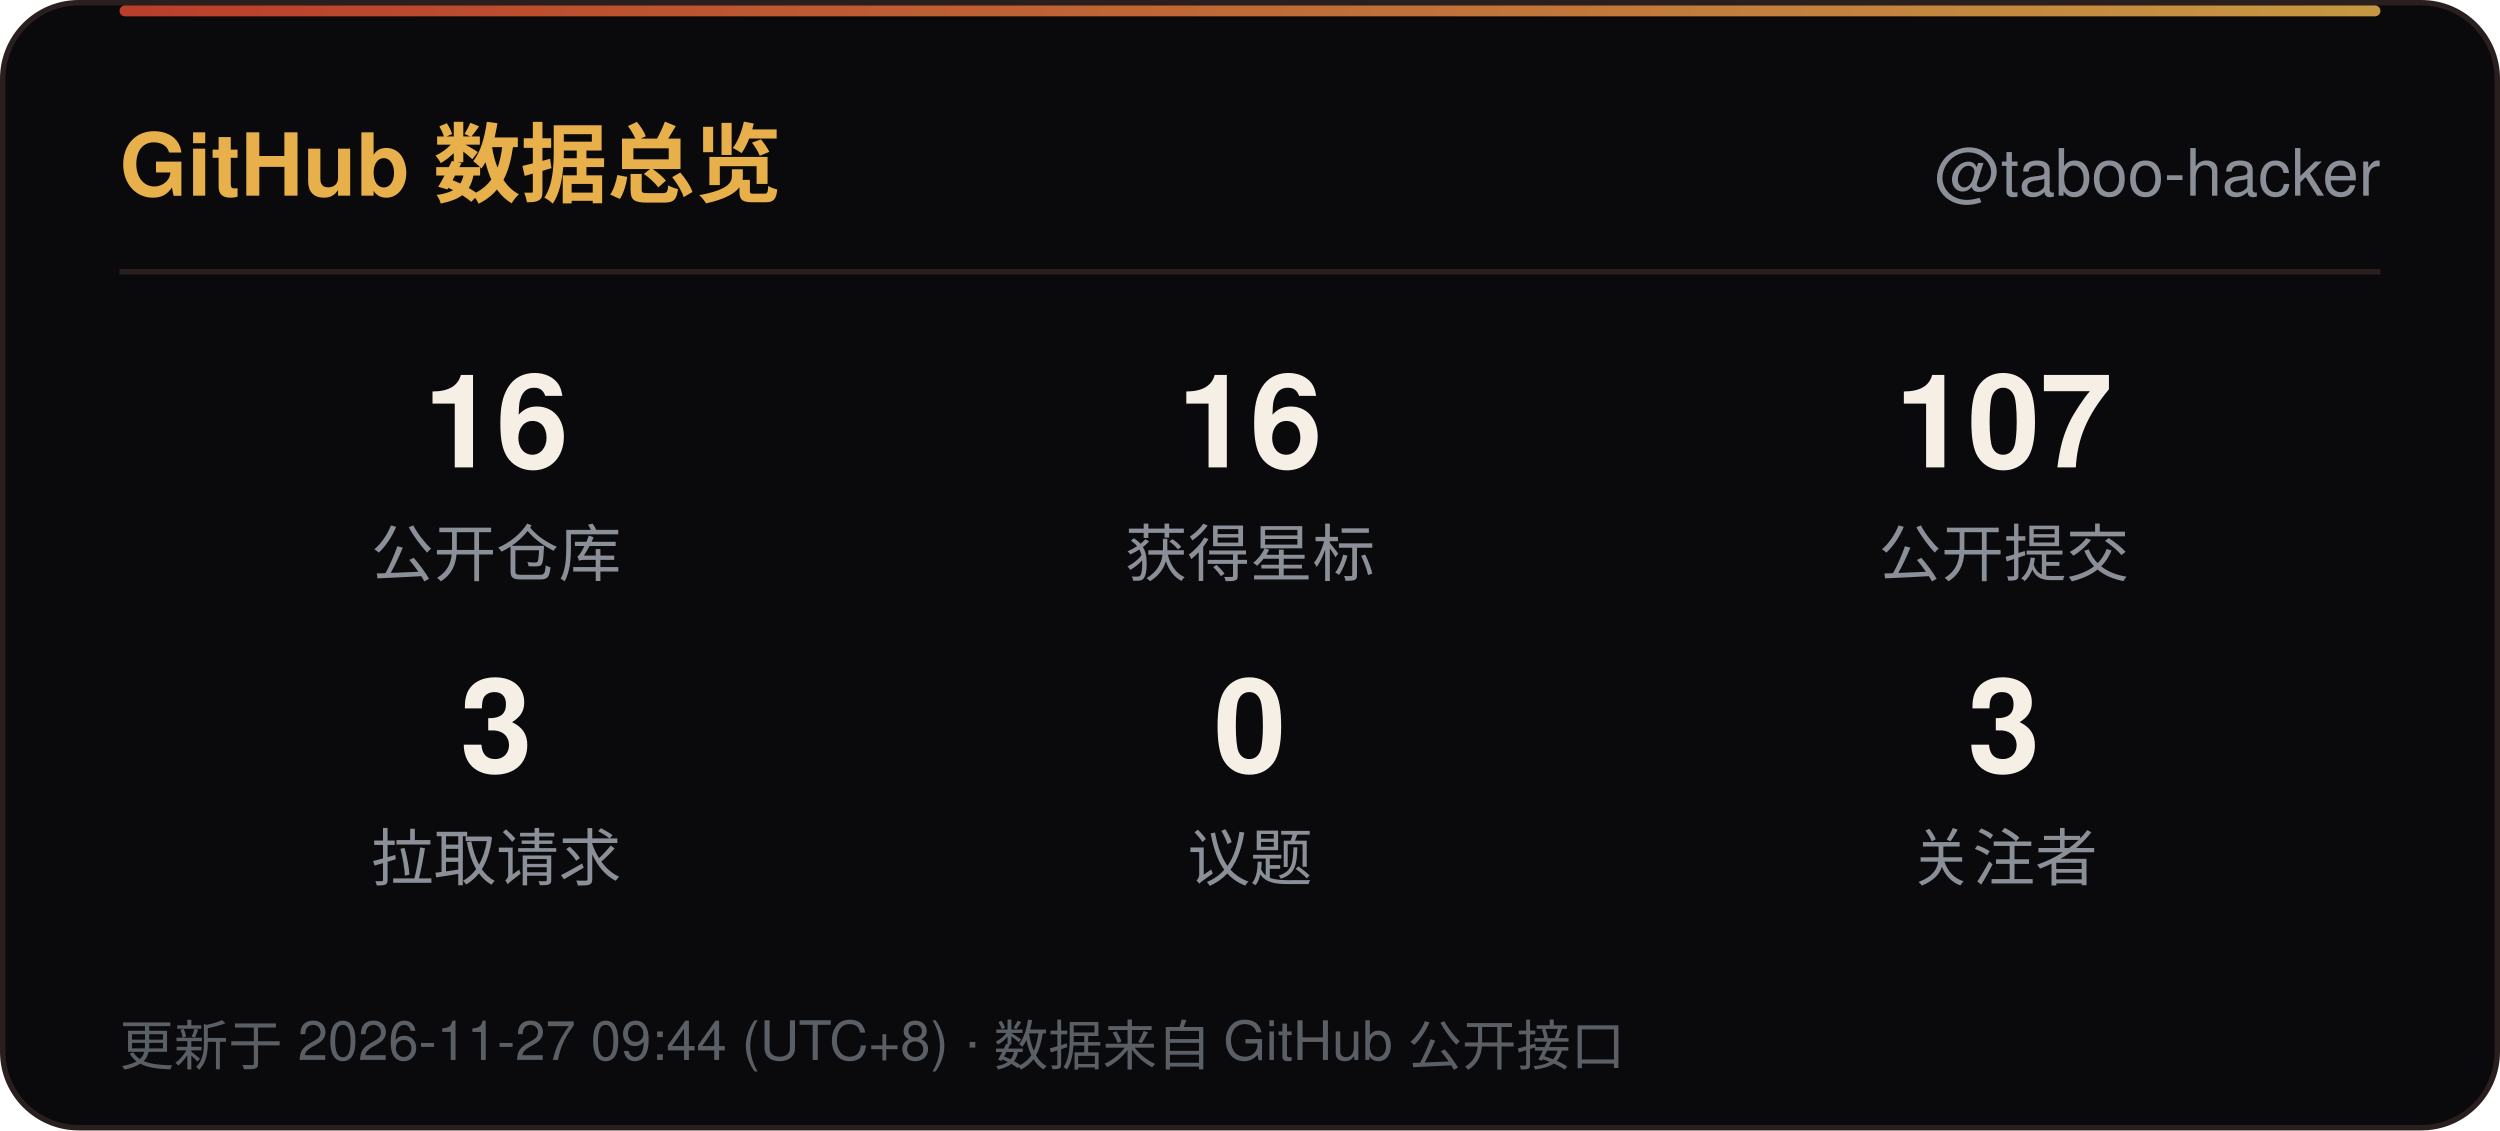
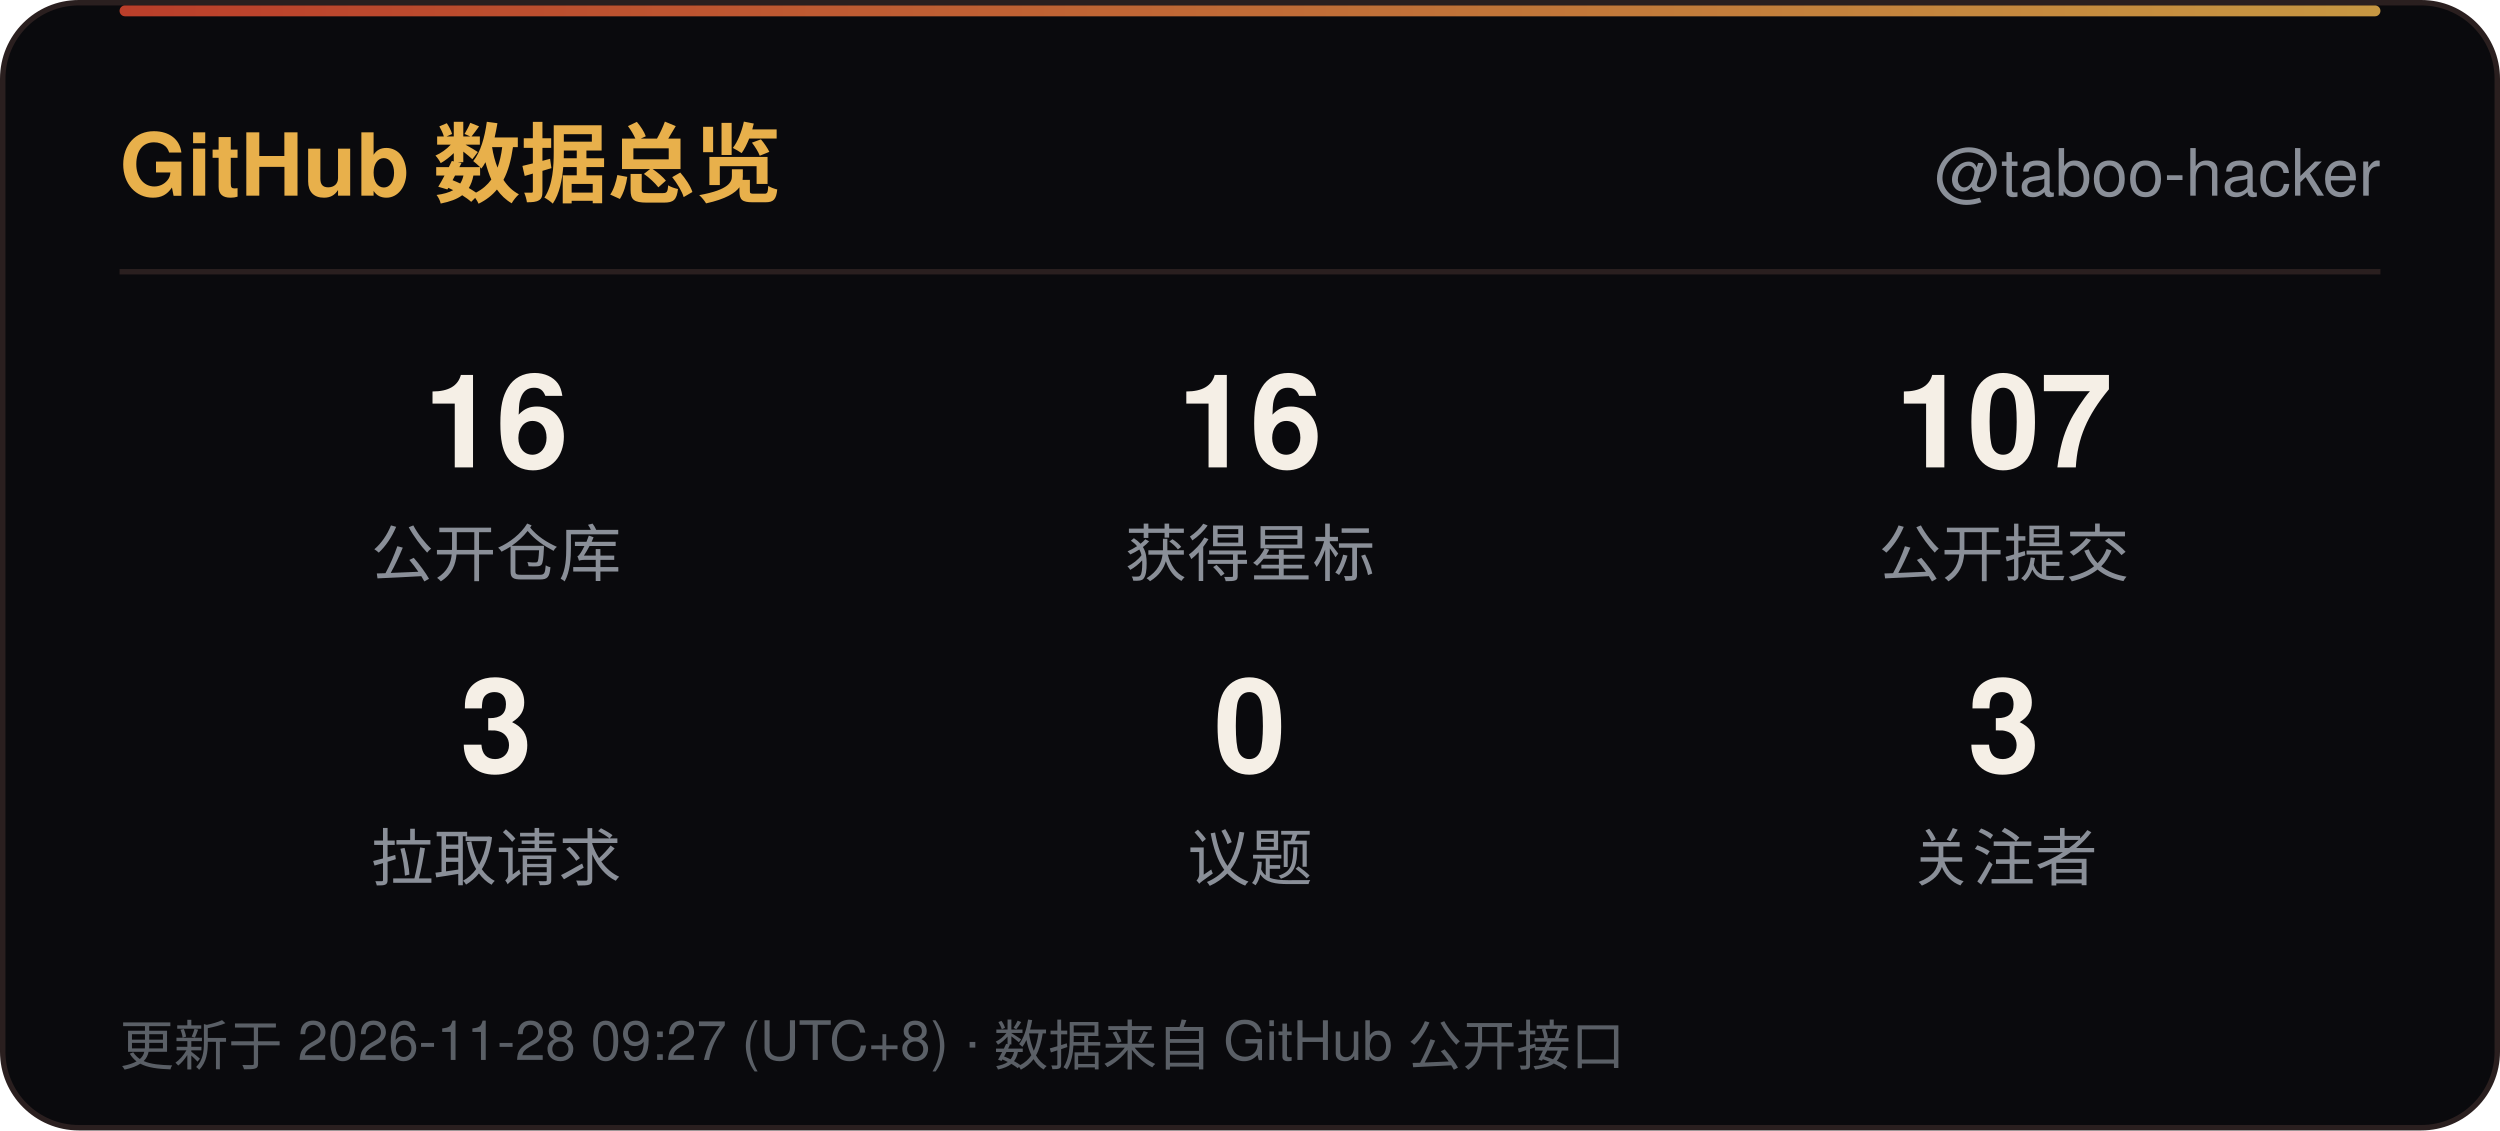
<svg xmlns="http://www.w3.org/2000/svg" width="460" height="208" viewBox="0 0 460 208" role="img" aria-label="GitHub 数据总览">
  <defs>
    <linearGradient id="line" x1="0" y1="0" x2="1" y2="0">
      <stop offset="0" stop-color="#D9482F" />
      <stop offset="1" stop-color="#E8B04B" />
    </linearGradient>
    <linearGradient id="sweep" x1="0" y1="0" x2="1" y2="0">
      <stop offset="0" stop-color="#E8B04B" stop-opacity="0" />
      <stop offset="0.5" stop-color="#E8B04B" stop-opacity="0.6" />
      <stop offset="1" stop-color="#E8B04B" stop-opacity="0" />
    </linearGradient>
  </defs>
  <rect x="0.5" y="0.5" width="459" height="207" rx="14" fill="#0A0A0D" stroke="#2A1F1F" />
  <rect x="22" y="1" width="416" height="2" rx="1" fill="url(#line)" opacity="0.85" />
  <rect x="-140" y="1" width="140" height="2.5" fill="url(#sweep)">
    <animate attributeName="x" values="-140;460" dur="6s" repeatCount="indefinite" />
  </rect>
  <text x="22" y="36" font-family="'Segoe UI',Ubuntu,'Microsoft YaHei','PingFang SC','Noto Sans SC',-apple-system,BlinkMacSystemFont,Helvetica,Arial,sans-serif" font-size="16" font-weight="700" fill="#E8B04B">GitHub 数据总览</text>
  <text x="438" y="36" text-anchor="end" font-family="'Segoe UI',Ubuntu,'Microsoft YaHei','PingFang SC','Noto Sans SC',-apple-system,BlinkMacSystemFont,Helvetica,Arial,sans-serif" font-size="12" fill="#8A8F98">@taboo-hacker</text>
  <line x1="22" y1="50" x2="438" y2="50" stroke="#2A1F1F" />
  <text x="91.3" y="86" text-anchor="middle" font-family="'Segoe UI',Ubuntu,'Microsoft YaHei','PingFang SC','Noto Sans SC',-apple-system,BlinkMacSystemFont,Helvetica,Arial,sans-serif" font-size="24" font-weight="700" fill="#F5EFE6">16</text>
  <text x="91.3" y="106" text-anchor="middle" font-family="'Segoe UI',Ubuntu,'Microsoft YaHei','PingFang SC','Noto Sans SC',-apple-system,BlinkMacSystemFont,Helvetica,Arial,sans-serif" font-size="11.5" fill="#8A8F98">公开仓库</text>
  <text x="230.0" y="86" text-anchor="middle" font-family="'Segoe UI',Ubuntu,'Microsoft YaHei','PingFang SC','Noto Sans SC',-apple-system,BlinkMacSystemFont,Helvetica,Arial,sans-serif" font-size="24" font-weight="700" fill="#F5EFE6">16</text>
  <text x="230.0" y="106" text-anchor="middle" font-family="'Segoe UI',Ubuntu,'Microsoft YaHei','PingFang SC','Noto Sans SC',-apple-system,BlinkMacSystemFont,Helvetica,Arial,sans-serif" font-size="11.5" fill="#8A8F98">获得星标</text>
  <text x="368.7" y="86" text-anchor="middle" font-family="'Segoe UI',Ubuntu,'Microsoft YaHei','PingFang SC','Noto Sans SC',-apple-system,BlinkMacSystemFont,Helvetica,Arial,sans-serif" font-size="24" font-weight="700" fill="#F5EFE6">107</text>
  <text x="368.7" y="106" text-anchor="middle" font-family="'Segoe UI',Ubuntu,'Microsoft YaHei','PingFang SC','Noto Sans SC',-apple-system,BlinkMacSystemFont,Helvetica,Arial,sans-serif" font-size="11.5" fill="#8A8F98">公开提交</text>
  <text x="91.3" y="142" text-anchor="middle" font-family="'Segoe UI',Ubuntu,'Microsoft YaHei','PingFang SC','Noto Sans SC',-apple-system,BlinkMacSystemFont,Helvetica,Arial,sans-serif" font-size="24" font-weight="700" fill="#F5EFE6">3</text>
  <text x="91.3" y="162" text-anchor="middle" font-family="'Segoe UI',Ubuntu,'Microsoft YaHei','PingFang SC','Noto Sans SC',-apple-system,BlinkMacSystemFont,Helvetica,Arial,sans-serif" font-size="11.5" fill="#8A8F98">拉取请求</text>
  <text x="230.0" y="142" text-anchor="middle" font-family="'Segoe UI',Ubuntu,'Microsoft YaHei','PingFang SC','Noto Sans SC',-apple-system,BlinkMacSystemFont,Helvetica,Arial,sans-serif" font-size="24" font-weight="700" fill="#F5EFE6">0</text>
  <text x="230.0" y="162" text-anchor="middle" font-family="'Segoe UI',Ubuntu,'Microsoft YaHei','PingFang SC','Noto Sans SC',-apple-system,BlinkMacSystemFont,Helvetica,Arial,sans-serif" font-size="11.5" fill="#8A8F98">议题</text>
  <text x="368.7" y="142" text-anchor="middle" font-family="'Segoe UI',Ubuntu,'Microsoft YaHei','PingFang SC','Noto Sans SC',-apple-system,BlinkMacSystemFont,Helvetica,Arial,sans-serif" font-size="24" font-weight="700" fill="#F5EFE6">3</text>
  <text x="368.7" y="162" text-anchor="middle" font-family="'Segoe UI',Ubuntu,'Microsoft YaHei','PingFang SC','Noto Sans SC',-apple-system,BlinkMacSystemFont,Helvetica,Arial,sans-serif" font-size="11.5" fill="#8A8F98">关注者</text>
-   <text x="22" y="196" font-family="'Segoe UI',Ubuntu,'Microsoft YaHei','PingFang SC','Noto Sans SC',-apple-system,BlinkMacSystemFont,Helvetica,Arial,sans-serif" font-size="10" fill="#5A5F66">更新于 2026-11-27 09:44 (UTC+8) · 数据来自 GitHub 公开接口</text>
+   <text x="22" y="196" font-family="'Segoe UI',Ubuntu,'Microsoft YaHei','PingFang SC','Noto Sans SC',-apple-system,BlinkMacSystemFont,Helvetica,Arial,sans-serif" font-size="10" fill="#5A5F66">更新于 2026-11-28 09:27 (UTC+8) · 数据来自 GitHub 公开接口</text>
</svg>
